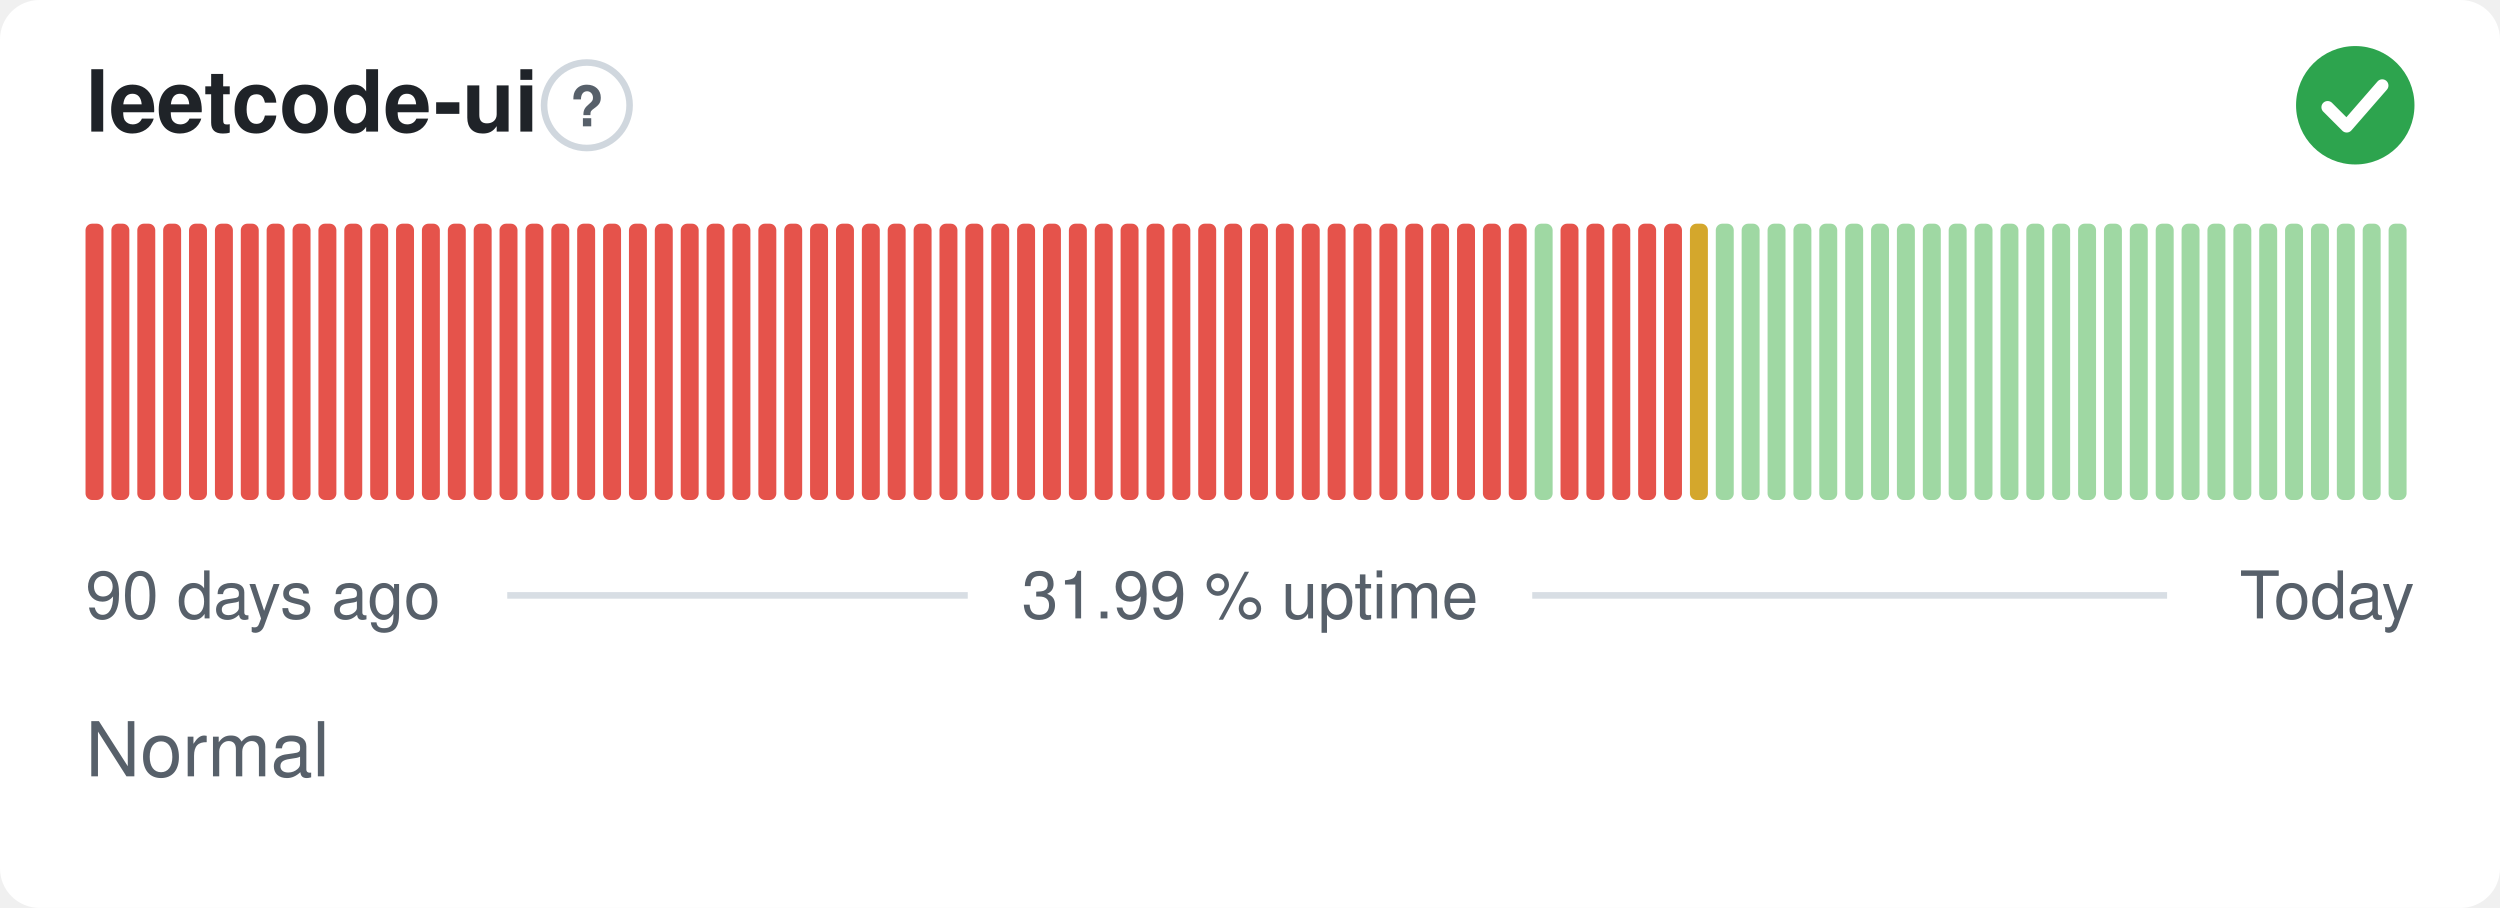
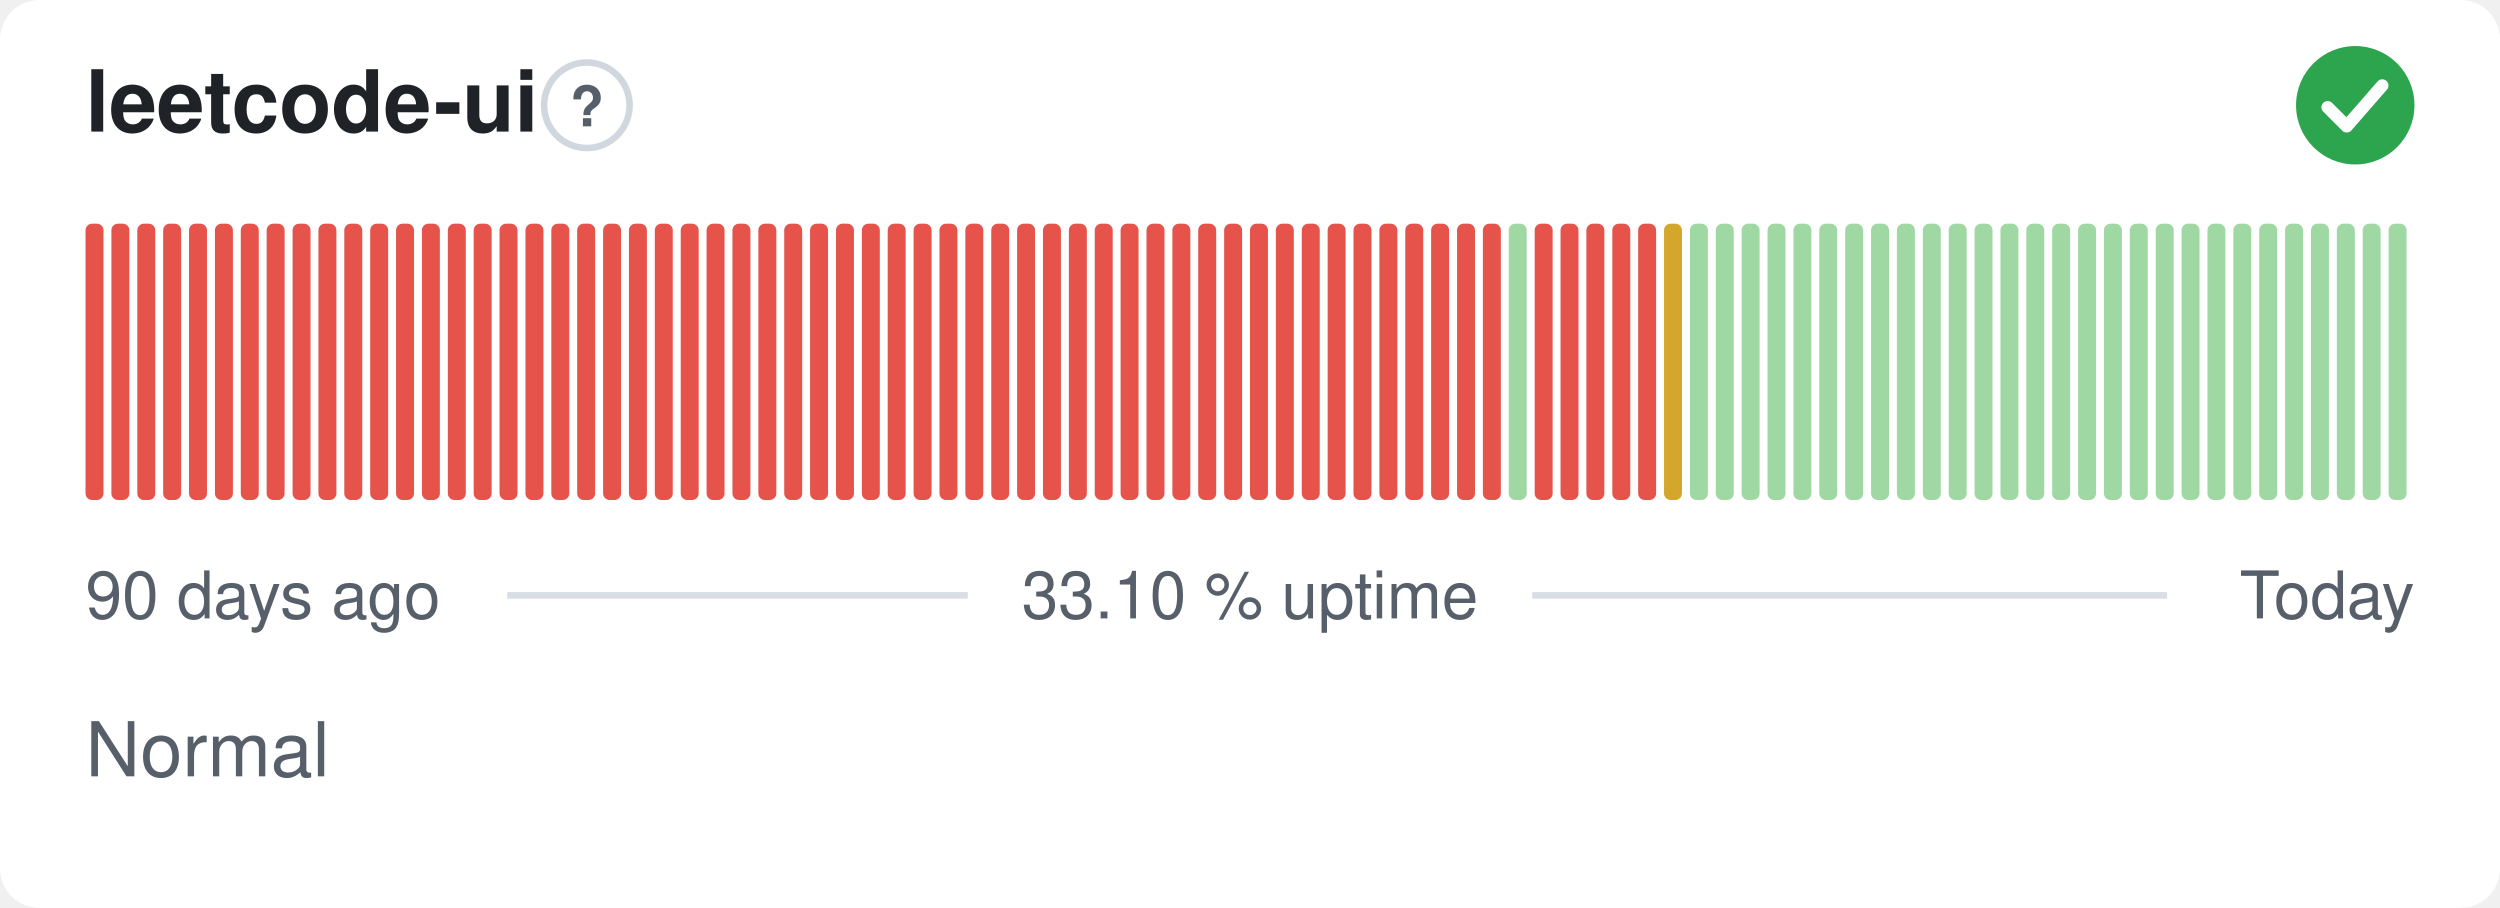
- <svg xmlns="http://www.w3.org/2000/svg" width="380" height="138" viewBox="0 0 380 138" role="img" aria-label="leetcode-ui: Normal, 31.99 % uptime over the last 90 days" font-family="-apple-system,BlinkMacSystemFont,'Segoe UI',Helvetica,Arial,sans-serif">
+ <svg xmlns="http://www.w3.org/2000/svg" width="380" height="138" viewBox="0 0 380 138" role="img" aria-label="leetcode-ui: Normal, 33.10 % uptime over the last 90 days" font-family="-apple-system,BlinkMacSystemFont,'Segoe UI',Helvetica,Arial,sans-serif">
  <style>
    @media (prefers-color-scheme: dark) {
      .bg { fill: #0d1117 }
      .title { fill: #e6edf3 }
      .muted { fill: #8b949e }
      .hint { stroke: #30363d }
      .rule { stroke: #30363d }
      .nodata { fill: #21262d }
    }
  </style>
  <rect class="bg" width="380" height="138" rx="6" fill="#ffffff" />
  <text class="title" x="13" y="20" font-size="13" font-weight="600" fill="#1f2328">leetcode-ui</text>
  <circle class="hint" cx="89.2" cy="16" r="6.5" fill="none" stroke="#d0d7de" stroke-width="1" />
  <text class="muted" x="89.2" y="19.2" text-anchor="middle" font-size="8.5" font-weight="700" fill="#57606a">?</text>
  <circle cx="358" cy="16" r="9" fill="#2da44e" />
  <path d="M353.80 16.30l2.90 2.90 5.40 -6.20" fill="none" stroke="#fff" stroke-width="1.89" stroke-linecap="round" stroke-linejoin="round" />
  <rect x="13.00" y="34.00" width="2.73" height="42.00" rx="1" fill="#e5534b" />
  <rect x="16.93" y="34.00" width="2.73" height="42.00" rx="1" fill="#e5534b" />
  <rect x="20.87" y="34.00" width="2.73" height="42.00" rx="1" fill="#e5534b" />
  <rect x="24.80" y="34.00" width="2.73" height="42.00" rx="1" fill="#e5534b" />
  <rect x="28.73" y="34.00" width="2.73" height="42.00" rx="1" fill="#e5534b" />
  <rect x="32.67" y="34.00" width="2.73" height="42.00" rx="1" fill="#e5534b" />
  <rect x="36.60" y="34.00" width="2.73" height="42.00" rx="1" fill="#e5534b" />
  <rect x="40.53" y="34.00" width="2.73" height="42.00" rx="1" fill="#e5534b" />
  <rect x="44.47" y="34.00" width="2.73" height="42.00" rx="1" fill="#e5534b" />
  <rect x="48.40" y="34.00" width="2.73" height="42.00" rx="1" fill="#e5534b" />
  <rect x="52.33" y="34.00" width="2.73" height="42.00" rx="1" fill="#e5534b" />
  <rect x="56.27" y="34.00" width="2.73" height="42.00" rx="1" fill="#e5534b" />
  <rect x="60.20" y="34.00" width="2.73" height="42.00" rx="1" fill="#e5534b" />
  <rect x="64.13" y="34.00" width="2.73" height="42.00" rx="1" fill="#e5534b" />
  <rect x="68.07" y="34.00" width="2.73" height="42.00" rx="1" fill="#e5534b" />
  <rect x="72.00" y="34.00" width="2.73" height="42.00" rx="1" fill="#e5534b" />
  <rect x="75.93" y="34.00" width="2.73" height="42.00" rx="1" fill="#e5534b" />
  <rect x="79.87" y="34.00" width="2.73" height="42.00" rx="1" fill="#e5534b" />
  <rect x="83.80" y="34.00" width="2.73" height="42.00" rx="1" fill="#e5534b" />
  <rect x="87.73" y="34.00" width="2.73" height="42.00" rx="1" fill="#e5534b" />
  <rect x="91.67" y="34.00" width="2.73" height="42.00" rx="1" fill="#e5534b" />
  <rect x="95.60" y="34.00" width="2.73" height="42.00" rx="1" fill="#e5534b" />
  <rect x="99.53" y="34.00" width="2.73" height="42.00" rx="1" fill="#e5534b" />
  <rect x="103.47" y="34.00" width="2.73" height="42.00" rx="1" fill="#e5534b" />
  <rect x="107.40" y="34.00" width="2.73" height="42.00" rx="1" fill="#e5534b" />
  <rect x="111.33" y="34.00" width="2.73" height="42.00" rx="1" fill="#e5534b" />
  <rect x="115.27" y="34.00" width="2.73" height="42.00" rx="1" fill="#e5534b" />
  <rect x="119.20" y="34.00" width="2.73" height="42.00" rx="1" fill="#e5534b" />
  <rect x="123.13" y="34.00" width="2.73" height="42.00" rx="1" fill="#e5534b" />
  <rect x="127.07" y="34.00" width="2.73" height="42.00" rx="1" fill="#e5534b" />
  <rect x="131.00" y="34.00" width="2.73" height="42.00" rx="1" fill="#e5534b" />
  <rect x="134.93" y="34.00" width="2.73" height="42.00" rx="1" fill="#e5534b" />
  <rect x="138.87" y="34.00" width="2.73" height="42.00" rx="1" fill="#e5534b" />
  <rect x="142.80" y="34.00" width="2.73" height="42.00" rx="1" fill="#e5534b" />
  <rect x="146.73" y="34.00" width="2.73" height="42.00" rx="1" fill="#e5534b" />
  <rect x="150.67" y="34.00" width="2.73" height="42.00" rx="1" fill="#e5534b" />
  <rect x="154.60" y="34.00" width="2.73" height="42.00" rx="1" fill="#e5534b" />
  <rect x="158.53" y="34.00" width="2.73" height="42.00" rx="1" fill="#e5534b" />
  <rect x="162.47" y="34.00" width="2.73" height="42.00" rx="1" fill="#e5534b" />
  <rect x="166.40" y="34.00" width="2.73" height="42.00" rx="1" fill="#e5534b" />
  <rect x="170.33" y="34.00" width="2.73" height="42.00" rx="1" fill="#e5534b" />
  <rect x="174.27" y="34.00" width="2.73" height="42.00" rx="1" fill="#e5534b" />
  <rect x="178.20" y="34.00" width="2.73" height="42.00" rx="1" fill="#e5534b" />
  <rect x="182.13" y="34.00" width="2.73" height="42.00" rx="1" fill="#e5534b" />
  <rect x="186.07" y="34.00" width="2.73" height="42.00" rx="1" fill="#e5534b" />
  <rect x="190.00" y="34.00" width="2.73" height="42.00" rx="1" fill="#e5534b" />
  <rect x="193.93" y="34.00" width="2.73" height="42.00" rx="1" fill="#e5534b" />
  <rect x="197.87" y="34.00" width="2.73" height="42.00" rx="1" fill="#e5534b" />
  <rect x="201.80" y="34.00" width="2.73" height="42.00" rx="1" fill="#e5534b" />
  <rect x="205.73" y="34.00" width="2.73" height="42.00" rx="1" fill="#e5534b" />
  <rect x="209.67" y="34.00" width="2.73" height="42.00" rx="1" fill="#e5534b" />
  <rect x="213.60" y="34.00" width="2.73" height="42.00" rx="1" fill="#e5534b" />
  <rect x="217.53" y="34.00" width="2.73" height="42.00" rx="1" fill="#e5534b" />
  <rect x="221.47" y="34.00" width="2.73" height="42.00" rx="1" fill="#e5534b" />
  <rect x="225.40" y="34.00" width="2.73" height="42.00" rx="1" fill="#e5534b" />
-   <rect x="229.33" y="34.00" width="2.73" height="42.00" rx="1" fill="#e5534b" />
-   <rect x="233.27" y="34.00" width="2.73" height="42.00" rx="1" fill="#9fd8a3" />
+   <rect x="229.33" y="34.00" width="2.73" height="42.00" rx="1" fill="#9fd8a3" />
+   <rect x="233.27" y="34.00" width="2.73" height="42.00" rx="1" fill="#e5534b" />
  <rect x="237.20" y="34.00" width="2.73" height="42.00" rx="1" fill="#e5534b" />
  <rect x="241.13" y="34.00" width="2.73" height="42.00" rx="1" fill="#e5534b" />
  <rect x="245.07" y="34.00" width="2.73" height="42.00" rx="1" fill="#e5534b" />
  <rect x="249.00" y="34.00" width="2.73" height="42.00" rx="1" fill="#e5534b" />
-   <rect x="252.93" y="34.00" width="2.73" height="42.00" rx="1" fill="#e5534b" />
-   <rect x="256.87" y="34.00" width="2.73" height="42.00" rx="1" fill="#d4a72c" />
+   <rect x="252.93" y="34.00" width="2.73" height="42.00" rx="1" fill="#d4a72c" />
+   <rect x="256.87" y="34.00" width="2.73" height="42.00" rx="1" fill="#9fd8a3" />
  <rect x="260.80" y="34.00" width="2.73" height="42.00" rx="1" fill="#9fd8a3" />
  <rect x="264.73" y="34.00" width="2.73" height="42.00" rx="1" fill="#9fd8a3" />
  <rect x="268.67" y="34.00" width="2.73" height="42.00" rx="1" fill="#9fd8a3" />
  <rect x="272.60" y="34.00" width="2.73" height="42.00" rx="1" fill="#9fd8a3" />
  <rect x="276.53" y="34.00" width="2.73" height="42.00" rx="1" fill="#9fd8a3" />
  <rect x="280.47" y="34.00" width="2.73" height="42.00" rx="1" fill="#9fd8a3" />
  <rect x="284.40" y="34.00" width="2.73" height="42.00" rx="1" fill="#9fd8a3" />
  <rect x="288.33" y="34.00" width="2.73" height="42.00" rx="1" fill="#9fd8a3" />
  <rect x="292.27" y="34.00" width="2.73" height="42.00" rx="1" fill="#9fd8a3" />
  <rect x="296.20" y="34.00" width="2.73" height="42.00" rx="1" fill="#9fd8a3" />
  <rect x="300.13" y="34.00" width="2.73" height="42.00" rx="1" fill="#9fd8a3" />
  <rect x="304.07" y="34.00" width="2.73" height="42.00" rx="1" fill="#9fd8a3" />
  <rect x="308.00" y="34.00" width="2.73" height="42.00" rx="1" fill="#9fd8a3" />
  <rect x="311.93" y="34.00" width="2.73" height="42.00" rx="1" fill="#9fd8a3" />
  <rect x="315.87" y="34.00" width="2.73" height="42.00" rx="1" fill="#9fd8a3" />
  <rect x="319.80" y="34.00" width="2.73" height="42.00" rx="1" fill="#9fd8a3" />
  <rect x="323.73" y="34.00" width="2.73" height="42.00" rx="1" fill="#9fd8a3" />
  <rect x="327.67" y="34.00" width="2.73" height="42.00" rx="1" fill="#9fd8a3" />
  <rect x="331.60" y="34.00" width="2.73" height="42.00" rx="1" fill="#9fd8a3" />
  <rect x="335.53" y="34.00" width="2.73" height="42.00" rx="1" fill="#9fd8a3" />
  <rect x="339.47" y="34.00" width="2.73" height="42.00" rx="1" fill="#9fd8a3" />
  <rect x="343.40" y="34.00" width="2.73" height="42.00" rx="1" fill="#9fd8a3" />
  <rect x="347.33" y="34.00" width="2.73" height="42.00" rx="1" fill="#9fd8a3" />
  <rect x="351.27" y="34.00" width="2.73" height="42.00" rx="1" fill="#9fd8a3" />
  <rect x="355.20" y="34.00" width="2.73" height="42.00" rx="1" fill="#9fd8a3" />
  <rect x="359.13" y="34.00" width="2.73" height="42.00" rx="1" fill="#9fd8a3" />
  <rect x="363.07" y="34.00" width="2.73" height="42.00" rx="1" fill="#9fd8a3" />
  <text class="muted" x="13" y="94" font-size="10" fill="#57606a">90 days ago</text>
-   <text class="muted" x="190" y="94" text-anchor="middle" font-size="10" fill="#57606a">31.99 % uptime</text>
+   <text class="muted" x="190" y="94" text-anchor="middle" font-size="10" fill="#57606a">33.10 % uptime</text>
  <text class="muted" x="367" y="94" text-anchor="end" font-size="10" fill="#57606a">Today</text>
  <line class="rule" x1="77.1" y1="90.5" x2="147.1" y2="90.5" stroke="#d8dee4" stroke-width="1" />
  <line class="rule" x1="232.9" y1="90.5" x2="329.4" y2="90.5" stroke="#d8dee4" stroke-width="1" />
  <text class="muted" x="13" y="118" font-size="11.5" fill="#57606a">Normal</text>
</svg>
